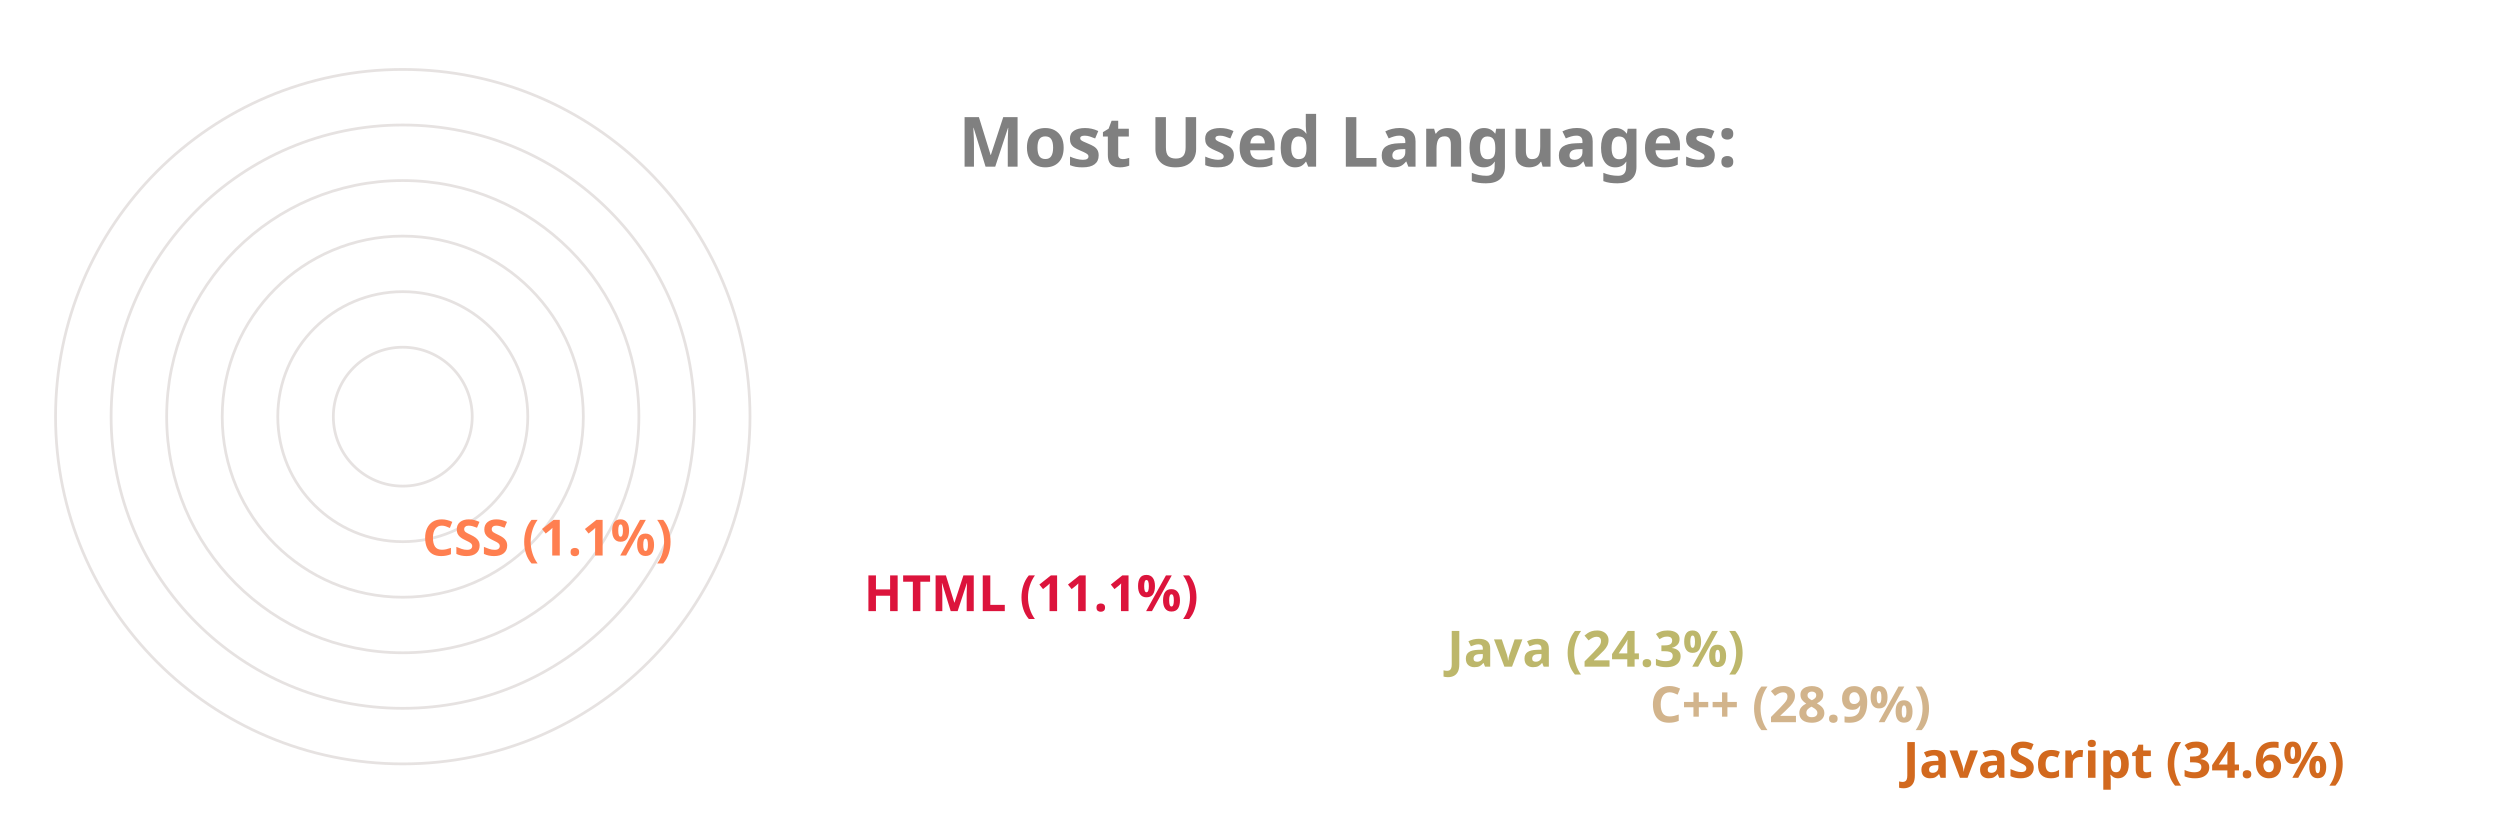
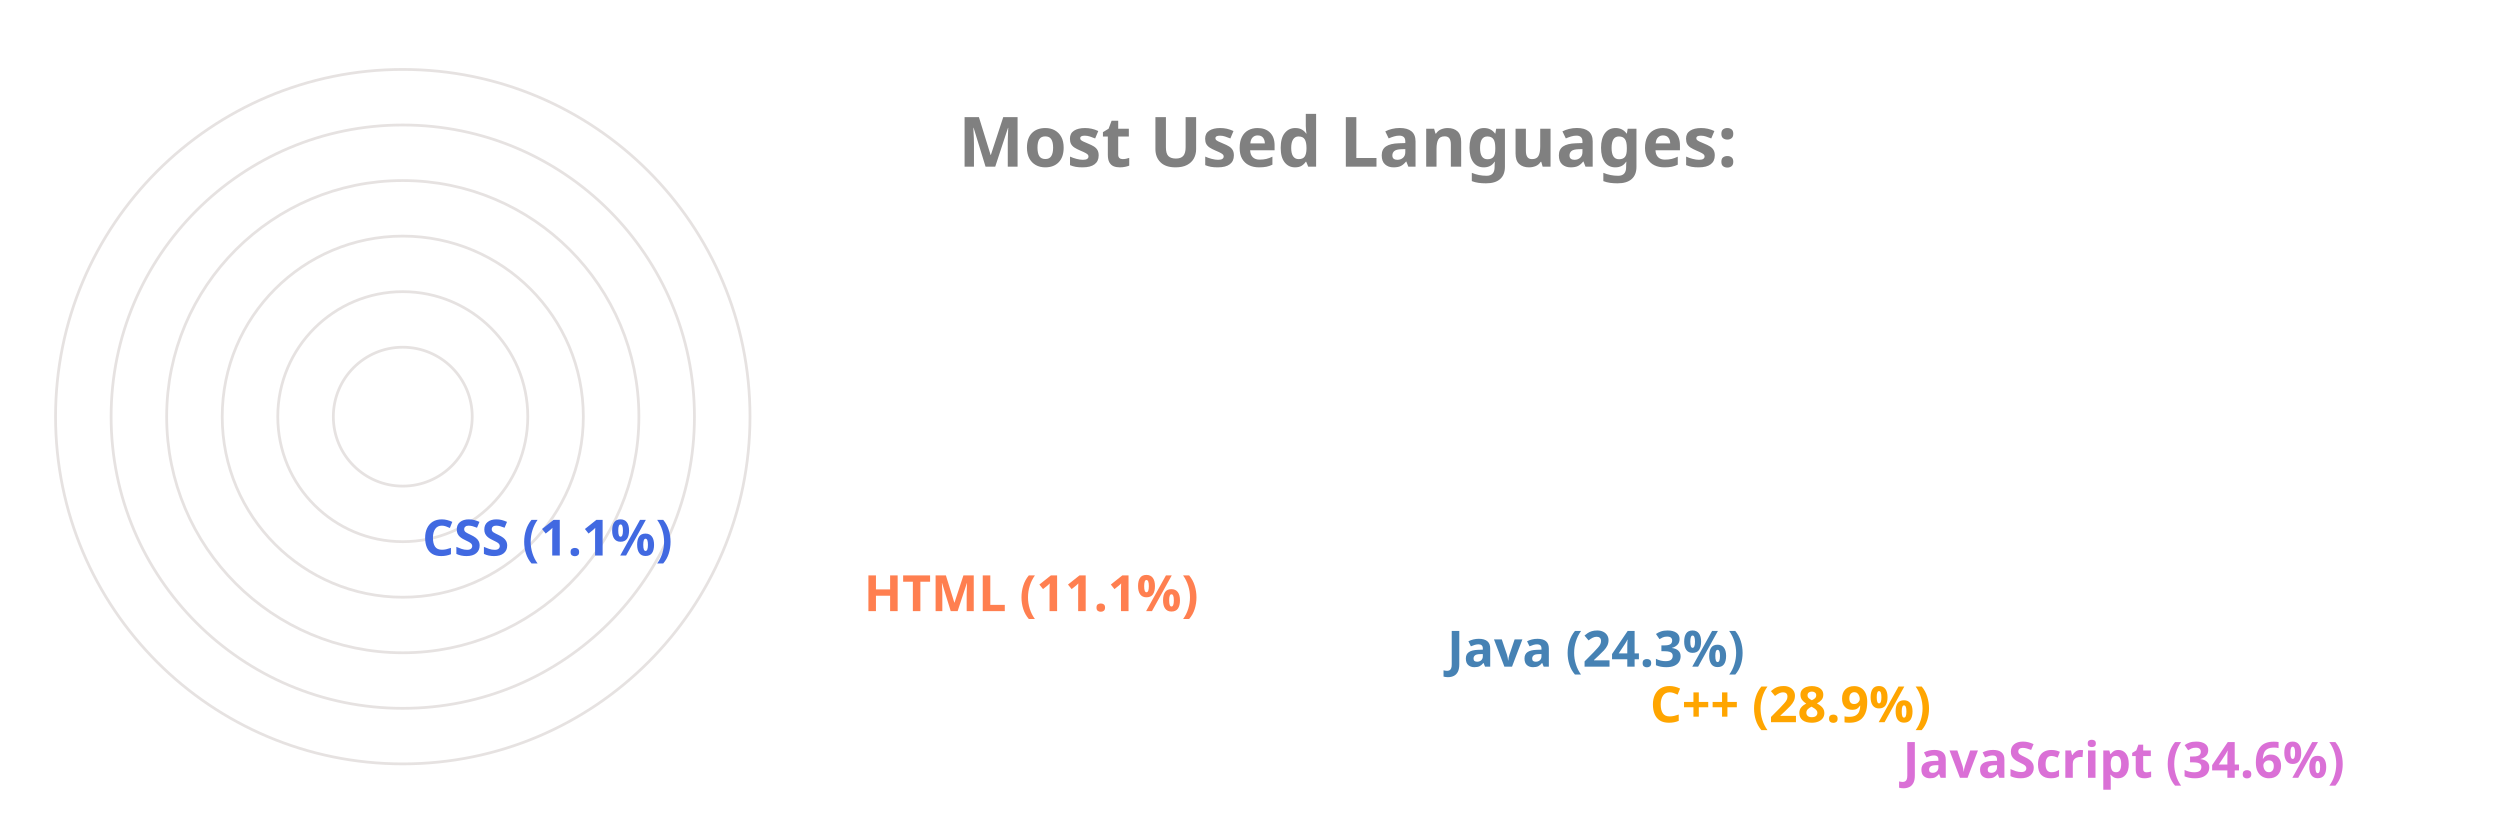
<svg xmlns="http://www.w3.org/2000/svg" viewBox="0 0 650 300" height="200px" width="600px">
  <style>
		.label {
			font: bold 25px sans-serif;
			color: #404040;
			-webkit-text-stroke: 1px white;
	  	}
		.name {
			font: bold 18px sans-serif;
			color: #404040;
	  	}

		.line {
			stroke-dasharray: 1000;
			stroke-dashoffset: 1000;
			animation: dash 3.5s ease-in-out forwards;	
			animation-iteration-count: infinite;
			animation-direction: alternate-reverse;
		}

		.path {
			stroke-dasharray: 1000;
			stroke-dashoffset: 1000;
			animation: dash 3.5s ease-in-out forwards;	
			animation-iteration-count: infinite;
			animation-direction: alternate-reverse;
		}
		  
		@keyframes dash {
			to {
				stroke-dashoffset: 0;
			}
		}

	</style>
  <g stroke="#E6E2E1" fill="none" stroke-width="1">
    <circle cx="20" cy="150" r="125" />
    <circle cx="20" cy="150" r="105" />
    <circle cx="20" cy="150" r="85" />
    <circle cx="20" cy="150" r="65" />
    <circle cx="20" cy="150" r="45" />
    <circle cx="20" cy="150" r="25" />
  </g>
  <g fill="none" stroke-width="20" class="line">
-     <line x2="550" y2="275" x1="20" y1="275" stroke="Chocolate" />
-     <line x2="459" y2="255" x1="20" y1="255" stroke="Tan" />
-     <line x2="386" y2="235" x1="20" y1="235" stroke="DarkKhaki" />
-     <line x2="176" y2="215" x1="20" y1="215" stroke="Crimson" />
-     <line x2="17" y2="195" x1="20" y1="195" stroke="Coral" />
+     <line x2="550" y2="275" x1="20" y1="275" stroke="Orchid" />
+     <line x2="459" y2="255" x1="20" y1="255" stroke="Orange" />
+     <line x2="386" y2="235" x1="20" y1="235" stroke="SteelBlue" />
+     <line x2="176" y2="215" x1="20" y1="215" stroke="Coral" />
+     <line x2="17" y2="195" x1="20" y1="195" stroke="RoyalBlue" />
  </g>
  <g fill="none" stroke-width="20" stroke-linecap="round" class="path">
-     <path d="M 20 275 A 125 125 45 0 1 -82 78" stroke="Chocolate" />
-     <path d="M 20 255 A 105 105 45 0 1 -71 99" stroke="Tan" />
-     <path d="M 20 235 A 85 85 45 0 1 -57 115" stroke="DarkKhaki" />
-     <path d="M 20 215 A 65 65 45 0 1 -43 137" stroke="Crimson" />
-     <path d="M 20 195 A 45 45 45 0 1 -24 149" stroke="Coral" />
+     <path d="M 20 275 A 125 125 45 0 1 -82 78" stroke="Orchid" />
+     <path d="M 20 255 A 105 105 45 0 1 -71 99" stroke="Orange" />
+     <path d="M 20 235 A 85 85 45 0 1 -57 115" stroke="SteelBlue" />
+     <path d="M 20 215 A 65 65 45 0 1 -43 137" stroke="Coral" />
+     <path d="M 20 195 A 45 45 45 0 1 -24 149" stroke="RoyalBlue" />
  </g>
  <g class="name">
-     <text x="560" y="280" fill="Chocolate">JavaScript (34.6%)</text>
-     <text x="469" y="260" fill="Tan">C++ (28.9%)</text>
-     <text x="396" y="240" fill="DarkKhaki">Java (24.3%)</text>
-     <text x="186" y="220" fill="Crimson">HTML (11.1%)</text>
-     <text x="27" y="200" fill="Coral">CSS (1.1%)</text>
+     <text x="560" y="280" fill="Orchid">JavaScript (34.6%)</text>
+     <text x="469" y="260" fill="Orange">C++ (28.9%)</text>
+     <text x="396" y="240" fill="SteelBlue">Java (24.3%)</text>
+     <text x="186" y="220" fill="Coral">HTML (11.1%)</text>
+     <text x="27" y="200" fill="RoyalBlue">CSS (1.1%)</text>
  </g>
  <g class="label">
    <text x="220" y="60" fill="grey">Most Used Languages:</text>
  </g>
</svg>
